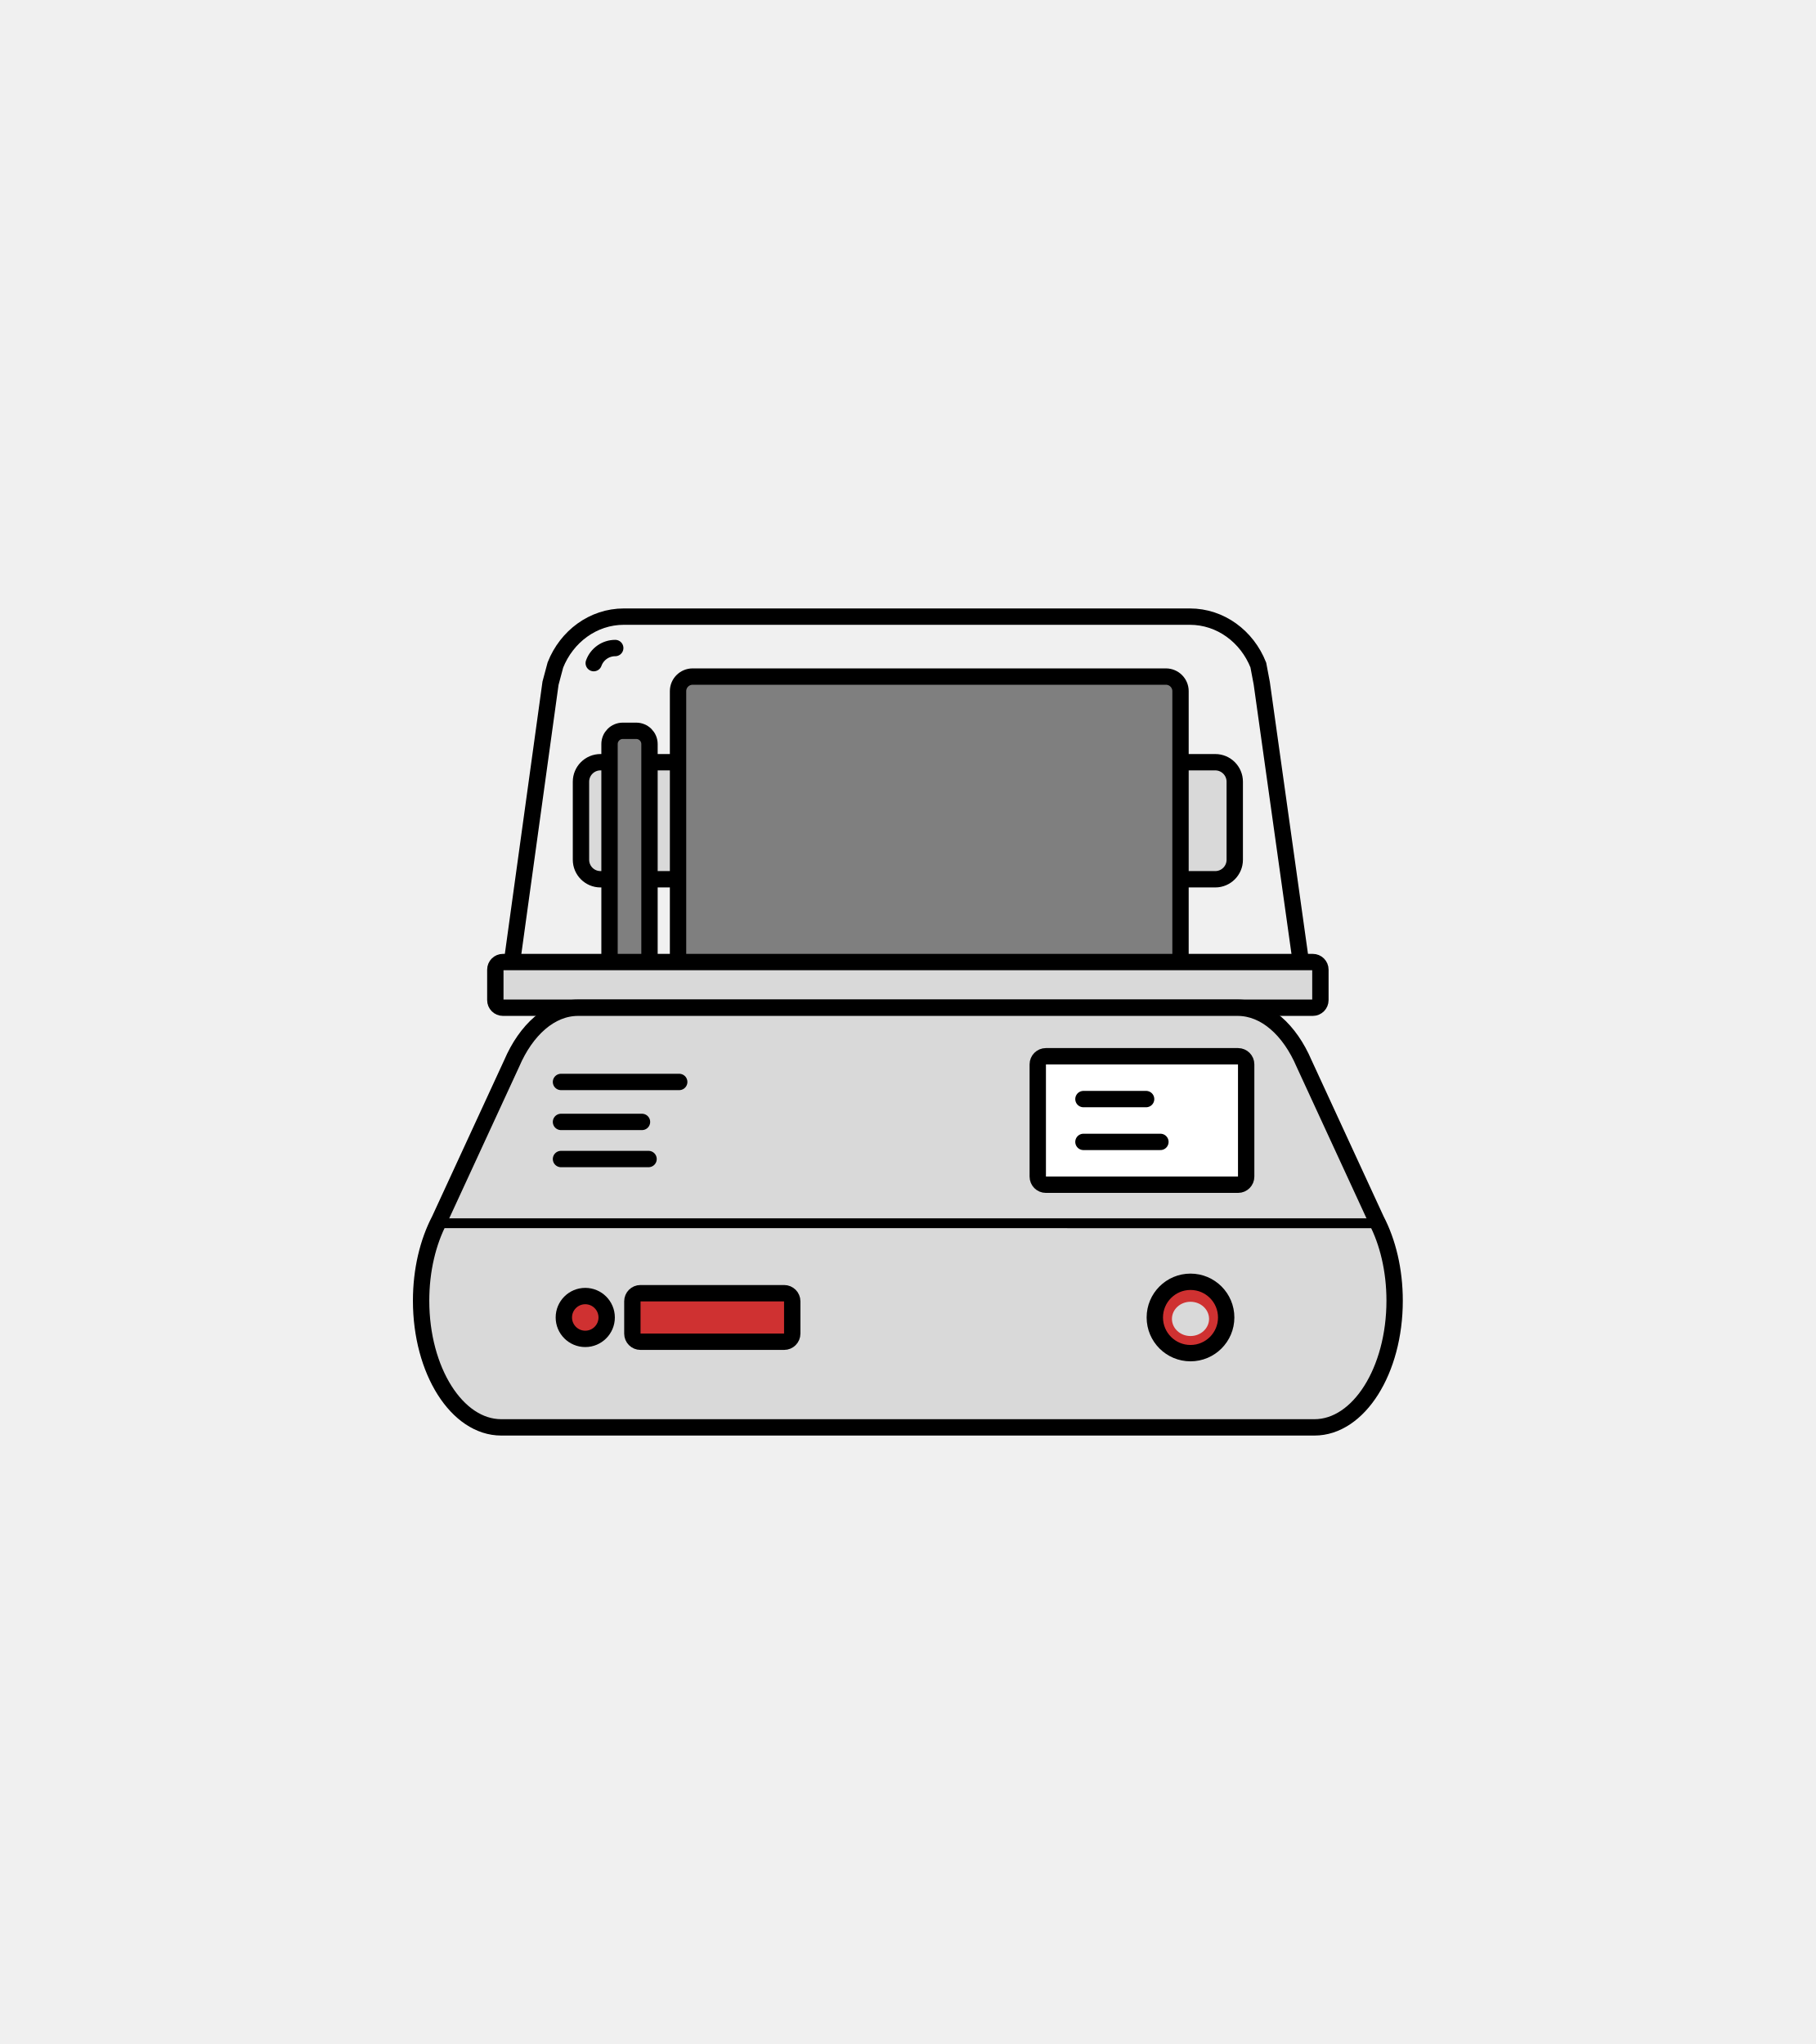
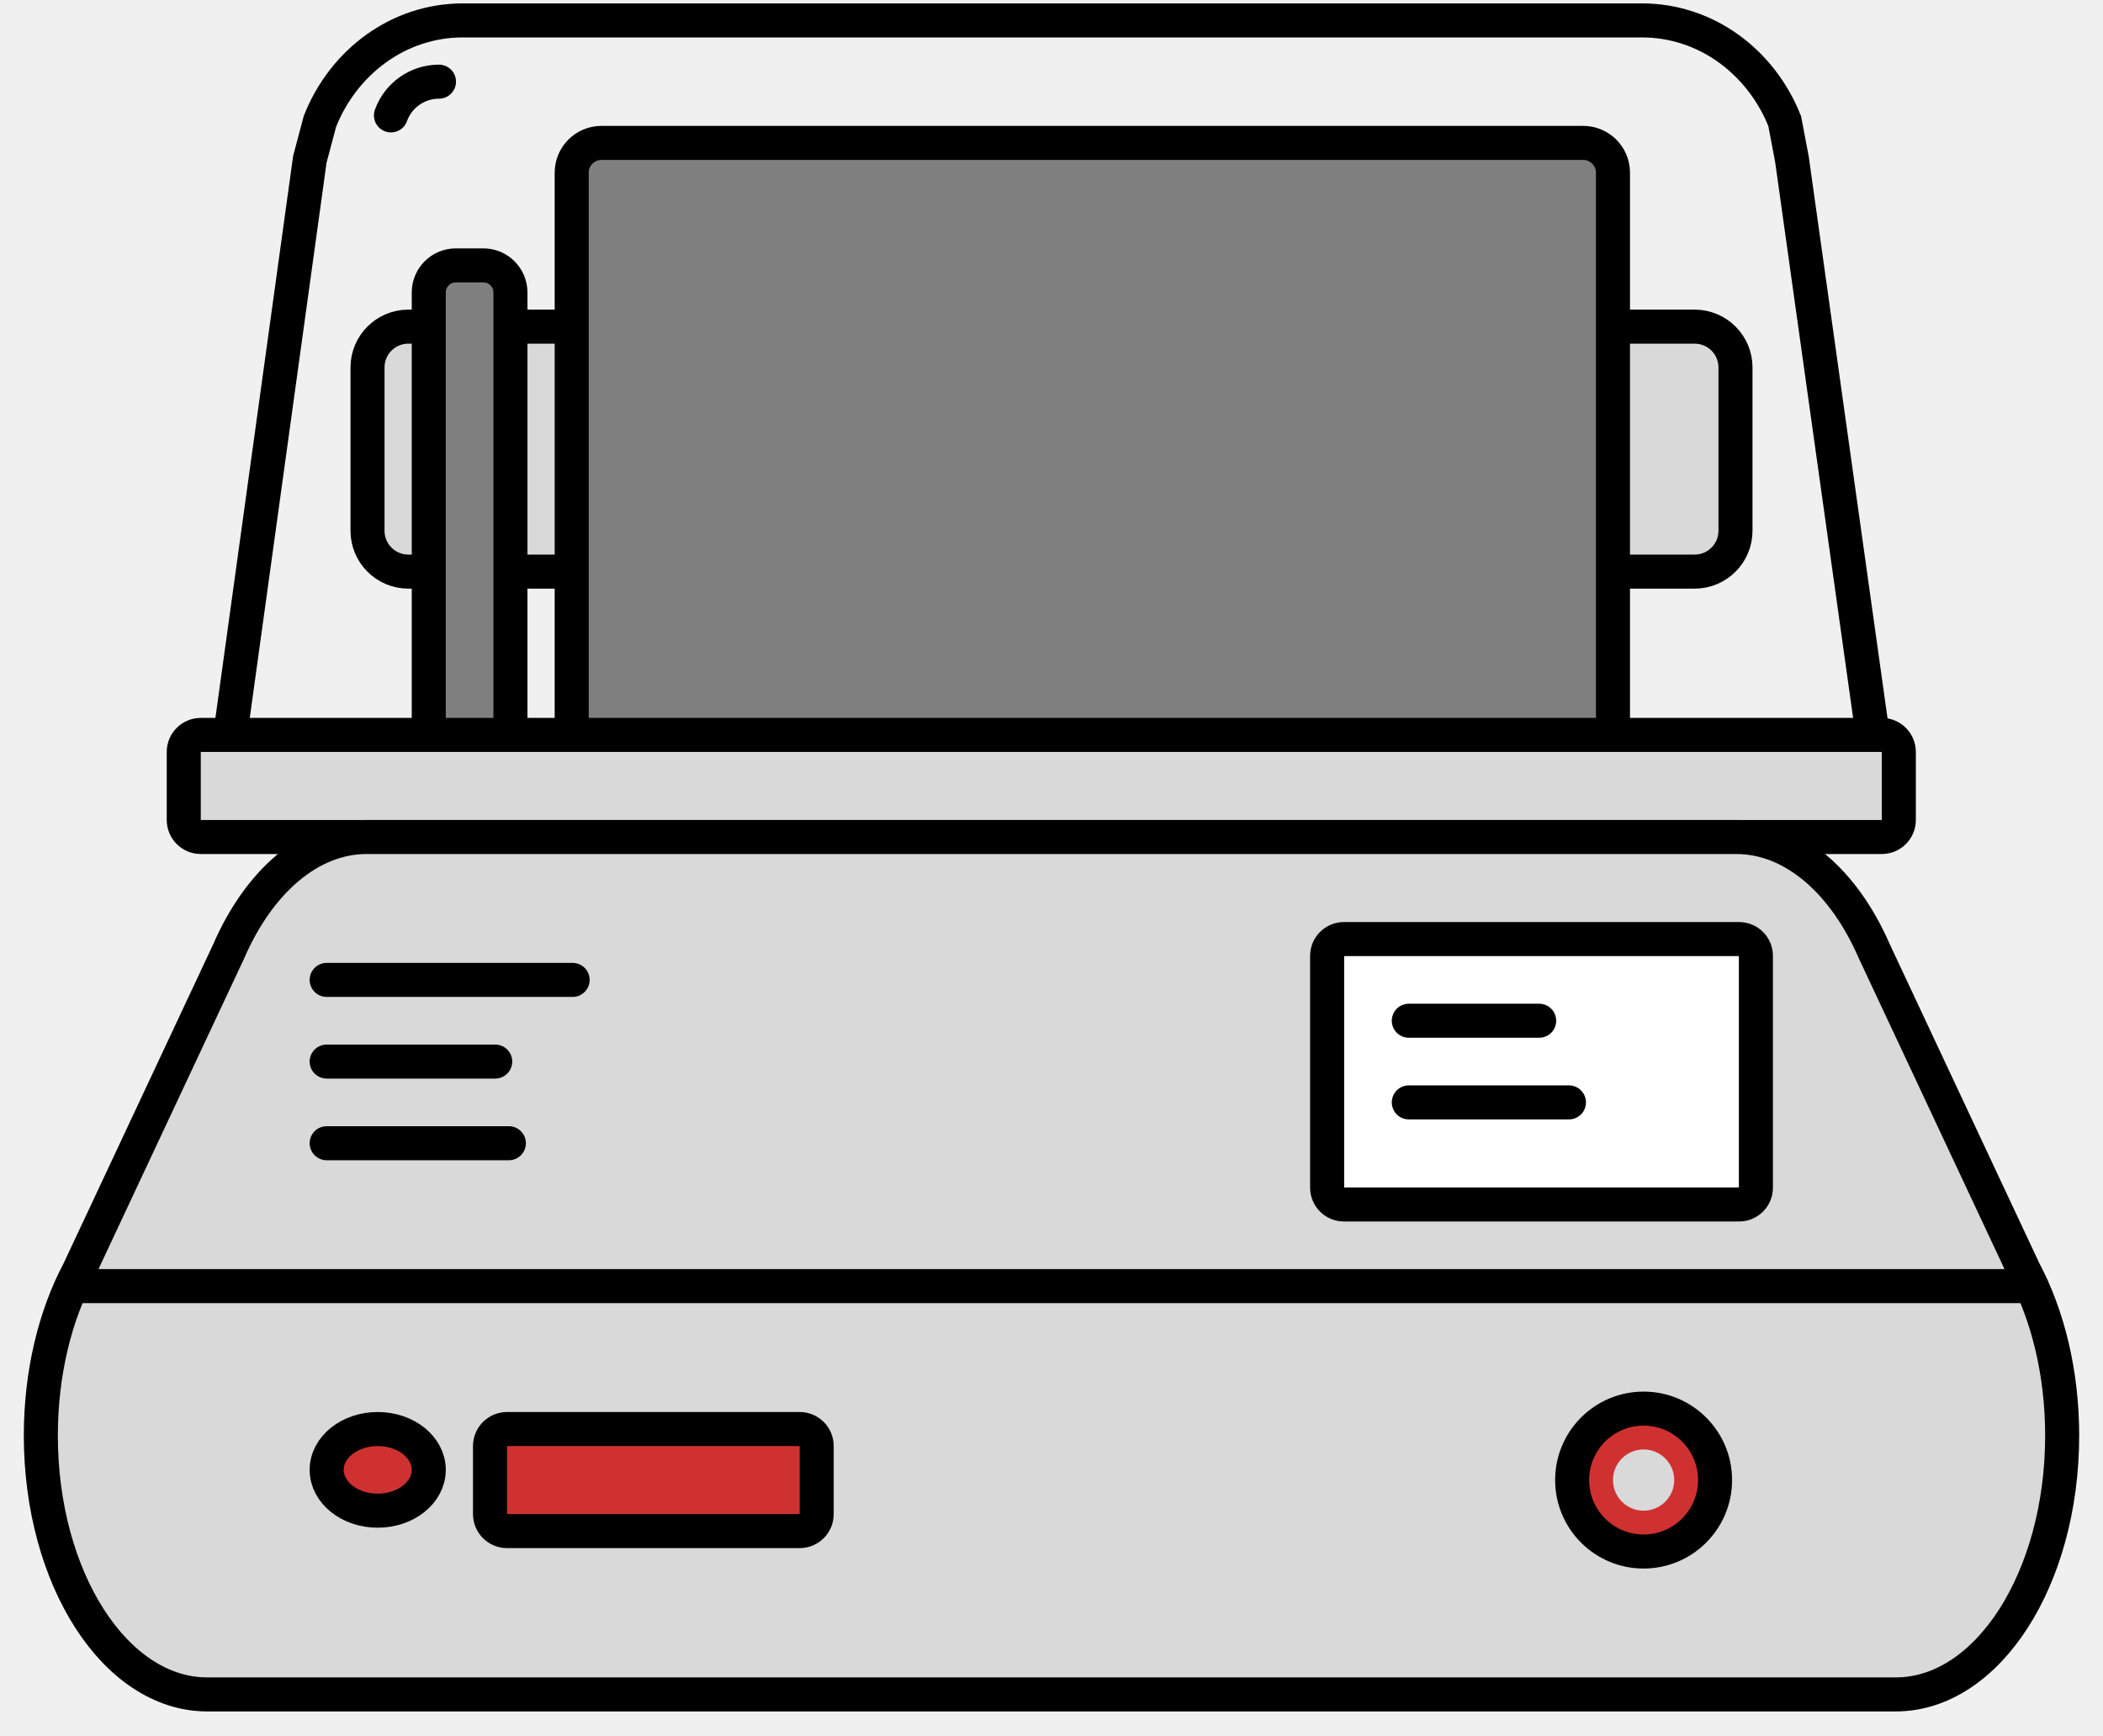
- <svg xmlns="http://www.w3.org/2000/svg" width="636.0px" height="716.0px" xml:space="preserve" overflow="hidden" viewBox="-144.5 -213.0 636.0 716.0">
-   <rect id="bounding-box" x="-144.5" y="-213.0" width="636.0" height="716.0" fill="none" pointer-events="all" />
-   <g transform="translate(-1664 -268)">
-     <path d="M1945.17 322C1948.94 322 1952 325.06 1952 328.834L1952 356.167C1952 359.941 1948.94 363 1945.17 363L1729.83 363C1726.06 363 1723 359.941 1723 356.167L1723 328.834C1723 325.06 1726.06 322 1729.83 322Z" stroke="#000000" stroke-width="5.729" stroke-miterlimit="8" fill="#D9D9D9" fill-rule="evenodd" />
-     <path d="M1757 297.108C1757 294.287 1759.29 292 1762.11 292L1927.89 292C1930.71 292 1933 294.287 1933 297.108L1933 398.892C1933 401.713 1930.71 404 1927.89 404L1762.11 404C1759.29 404 1757 401.713 1757 398.892Z" stroke="#000000" stroke-width="5.729" stroke-miterlimit="8" fill="#7F7F7F" fill-rule="evenodd" />
-     <path d="M1733 315.64C1733 313.077 1735.08 311 1737.64 311L1742.36 311C1744.92 311 1747 313.077 1747 315.64L1747 400.36C1747 402.923 1744.92 405 1742.36 405L1737.64 405C1735.08 405 1733 402.923 1733 400.36Z" stroke="#000000" stroke-width="5.729" stroke-miterlimit="8" fill="#7F7F7F" fill-rule="evenodd" />
-     <path d="M1738.02 271 1936.27 271C1947.05 271 1956.3 277.984 1960.25 287.939L1961.46 294.339 1976 398 1698 398 1712.33 294.339 1714.04 287.939C1717.99 277.984 1727.24 271 1738.02 271Z" stroke="#000000" stroke-width="5.729" stroke-miterlimit="8" fill="none" fill-rule="evenodd" />
-     <path d="M1727.47 287.29C1728.62 284.116 1731.63 282 1735 282" stroke="#000000" stroke-width="5.729" stroke-linecap="round" stroke-linejoin="round" stroke-miterlimit="10" fill="none" fill-rule="evenodd" />
-     <path d="M1693 394.667C1693 393.194 1694.19 392 1695.67 392L1979.33 392C1980.81 392 1982 393.194 1982 394.667L1982 405.333C1982 406.806 1980.81 408 1979.33 408L1695.67 408C1694.19 408 1693 406.806 1693 405.333Z" stroke="#000000" stroke-width="5.729" stroke-miterlimit="8" fill="#D9D9D9" fill-rule="evenodd" />
-     <path d="M286.015 0 284.213 0 197.805 0 131.542 0 129.74 0 56.787 0 54.985 0C45.295 0 36.752 7.761 31.707 19.565L6.41 74.398C2.406 82.068 0 91.902 0 102.625 0 127.132 12.569 147 28.073 147L56.787 147 102.828 147 131.542 147 197.805 147 284.213 147 312.927 147C328.431 147 341 127.132 341 102.625 341 91.902 338.594 82.068 334.59 74.398L309.293 19.565C304.248 7.761 295.705 0 286.015 0Z" stroke="#000000" stroke-width="5.729" stroke-miterlimit="8" fill="#D9D9D9" fill-rule="evenodd" transform="matrix(-1 0 0 1 2008 408)" />
-     <path d="M1674.5 483.5 2002.78 483.501" stroke="#000000" stroke-width="3.438" stroke-linecap="round" stroke-miterlimit="8" fill="none" fill-rule="evenodd" />
-     <path d="M1883 427.843C1883 426.273 1884.27 425 1885.84 425L1953.16 425C1954.73 425 1956 426.273 1956 427.843L1956 467.156C1956 468.727 1954.73 470 1953.16 470L1885.84 470C1884.27 470 1883 468.727 1883 467.156Z" stroke="#000000" stroke-width="5.729" stroke-miterlimit="8" fill="#FFFFFF" fill-rule="evenodd" />
-     <path d="M1899 440 1920.95 440" stroke="#000000" stroke-width="5.729" stroke-linecap="round" stroke-linejoin="round" stroke-miterlimit="10" fill="none" fill-rule="evenodd" />
-     <path d="M1899 455 1925.96 455" stroke="#000000" stroke-width="5.729" stroke-linecap="round" stroke-linejoin="round" stroke-miterlimit="10" fill="none" fill-rule="evenodd" />
-     <path d="M1716 434 1757.41 434.001" stroke="#000000" stroke-width="5.729" stroke-linecap="round" stroke-linejoin="round" stroke-miterlimit="10" fill="none" fill-rule="evenodd" />
-     <path d="M1716 448 1744.37 448" stroke="#000000" stroke-width="5.729" stroke-linecap="round" stroke-linejoin="round" stroke-miterlimit="10" fill="none" fill-rule="evenodd" />
-     <path d="M1716 461 1746.67 461" stroke="#000000" stroke-width="5.729" stroke-linecap="round" stroke-linejoin="round" stroke-miterlimit="10" fill="none" fill-rule="evenodd" />
-     <path d="M1741 510.833C1741 509.269 1742.27 508 1743.83 508L1794.17 508C1795.73 508 1797 509.269 1797 510.833L1797 522.167C1797 523.731 1795.73 525 1794.17 525L1743.83 525C1742.27 525 1741 523.731 1741 522.167Z" stroke="#000000" stroke-width="5.729" stroke-miterlimit="8" fill="#CF3131" fill-rule="evenodd" />
-     <path d="M1717 516.5C1717 512.358 1720.36 509 1724.5 509 1728.64 509 1732 512.358 1732 516.5 1732 520.642 1728.64 524 1724.5 524 1720.36 524 1717 520.642 1717 516.5Z" stroke="#000000" stroke-width="5.729" stroke-miterlimit="8" fill="#CF3131" fill-rule="evenodd" />
-     <path d="M1924 516.5C1924 509.596 1929.6 504 1936.5 504 1943.4 504 1949 509.596 1949 516.5 1949 523.404 1943.4 529 1936.5 529 1929.6 529 1924 523.404 1924 516.5Z" stroke="#000000" stroke-width="5.729" stroke-miterlimit="8" fill="#CF3131" fill-rule="evenodd" />
-     <path d="M1930 517C1930 513.686 1932.91 511 1936.5 511 1940.09 511 1943 513.686 1943 517 1943 520.314 1940.09 523 1936.5 523 1932.91 523 1930 520.314 1930 517Z" fill="#D9D9D9" fill-rule="evenodd" />
+ <svg xmlns="http://www.w3.org/2000/svg" width="103" height="85" overflow="hidden">
+   <g transform="translate(-627 -78)">
+     <path d="M710 94C711.104 94 712 94.895 712 96L712 104C712 105.105 711.104 106 710 106L647 106C645.895 106 645 105.105 645 104L645 96C645 94.895 645.895 94 647 94Z" stroke="#000000" stroke-width="1.667" stroke-miterlimit="8" fill="#D9D9D9" fill-rule="evenodd" />
+     <path d="M655 86.46C655 85.653 655.653 85 656.459 85L704.541 85C705.347 85 706 85.653 706 86.46L706 115.54C706 116.347 705.347 117 704.541 117L656.459 117C655.653 117 655 116.347 655 115.54Z" stroke="#000000" stroke-width="1.667" stroke-miterlimit="8" fill="#7F7F7F" fill-rule="evenodd" />
+     <path d="M648 92.326C648 91.594 648.593 91 649.326 91L650.674 91C651.407 91 652 91.594 652 92.326L652 116.674C652 117.407 651.407 118 650.674 118L649.326 118C648.593 118 648 117.407 648 116.674Z" stroke="#000000" stroke-width="1.667" stroke-miterlimit="8" fill="#7F7F7F" fill-rule="evenodd" />
+     <path d="M649.661 79 707.424 79C710.565 79 713.26 81.035 714.411 83.935L714.765 85.8 719 116 638 116 642.176 85.8 642.673 83.935C643.824 81.035 646.52 79 649.661 79Z" stroke="#000000" stroke-width="1.667" stroke-miterlimit="8" fill="none" fill-rule="evenodd" />
+     <path d="M646.148 83.653C646.505 82.661 647.446 82 648.5 82" stroke="#000000" stroke-width="1.667" stroke-linecap="round" stroke-linejoin="round" stroke-miterlimit="10" fill="none" fill-rule="evenodd" />
+     <path d="M636 114.833C636 114.373 636.373 114 636.833 114L719.167 114C719.627 114 720 114.373 720 114.833L720 118.167C720 118.627 719.627 119 719.167 119L636.833 119C636.373 119 636 118.627 636 118.167Z" stroke="#000000" stroke-width="1.667" stroke-miterlimit="8" fill="#D9D9D9" fill-rule="evenodd" />
+     <path d="M83.037 0 82.513 0 57.427 0 38.19 0 37.666 0 16.486 0 15.963 0C13.15 0 10.67 2.217 9.205 5.59L1.861 21.256C0.698 23.448 0 26.258 0 29.321 0 36.324 3.649 42 8.15 42L16.486 42 29.853 42 38.19 42 57.427 42 82.513 42 90.85 42C95.351 42 99 36.324 99 29.321 99 26.258 98.302 23.448 97.139 21.256L89.795 5.59C88.33 2.217 85.85 0 83.037 0Z" stroke="#000000" stroke-width="1.667" stroke-miterlimit="8" fill="#D9D9D9" fill-rule="evenodd" transform="matrix(-1 0 0 1 728 119)" />
+     <path d="M631 141 726.501 141" stroke="#000000" stroke-width="1.667" stroke-linecap="round" stroke-miterlimit="8" fill="none" fill-rule="evenodd" />
+     <path d="M692 124.821C692 124.368 692.368 124 692.821 124L712.179 124C712.632 124 713 124.368 713 124.821L713 136.179C713 136.632 712.632 137 712.179 137L692.821 137C692.368 137 692 136.632 692 136.179Z" stroke="#000000" stroke-width="1.667" stroke-miterlimit="8" fill="#FFFFFF" fill-rule="evenodd" />
+     <path d="M696 128 702.385 128" stroke="#000000" stroke-width="1.667" stroke-linecap="round" stroke-linejoin="round" stroke-miterlimit="10" fill="none" fill-rule="evenodd" />
+     <path d="M696 132 703.843 132" stroke="#000000" stroke-width="1.667" stroke-linecap="round" stroke-linejoin="round" stroke-miterlimit="10" fill="none" fill-rule="evenodd" />
+     <path d="M643 126 655.046 126" stroke="#000000" stroke-width="1.667" stroke-linecap="round" stroke-linejoin="round" stroke-miterlimit="10" fill="none" fill-rule="evenodd" />
+     <path d="M643 130 651.254 130" stroke="#000000" stroke-width="1.667" stroke-linecap="round" stroke-linejoin="round" stroke-miterlimit="10" fill="none" fill-rule="evenodd" />
+     <path d="M643 134 651.923 134" stroke="#000000" stroke-width="1.667" stroke-linecap="round" stroke-linejoin="round" stroke-miterlimit="10" fill="none" fill-rule="evenodd" />
+     <path d="M651 148.833C651 148.373 651.373 148 651.833 148L666.167 148C666.627 148 667 148.373 667 148.833L667 152.167C667 152.627 666.627 153 666.167 153L651.833 153C651.373 153 651 152.627 651 152.167Z" stroke="#000000" stroke-width="1.667" stroke-miterlimit="8" fill="#CF3131" fill-rule="evenodd" />
+     <path d="M643 150C643 148.895 644.119 148 645.5 148 646.881 148 648 148.895 648 150 648 151.105 646.881 152 645.5 152 644.119 152 643 151.105 643 150Z" stroke="#000000" stroke-width="1.667" stroke-miterlimit="8" fill="#CF3131" fill-rule="evenodd" />
+     <path d="M704 150.5C704 148.567 705.567 147 707.5 147 709.433 147 711 148.567 711 150.5 711 152.433 709.433 154 707.5 154 705.567 154 704 152.433 704 150.5Z" stroke="#000000" stroke-width="1.667" stroke-miterlimit="8" fill="#CF3131" fill-rule="evenodd" />
+     <path d="M706 150.5C706 149.672 706.672 149 707.5 149 708.328 149 709 149.672 709 150.5 709 151.328 708.328 152 707.5 152 706.672 152 706 151.328 706 150.5Z" fill="#D9D9D9" fill-rule="evenodd" />
  </g>
</svg>
